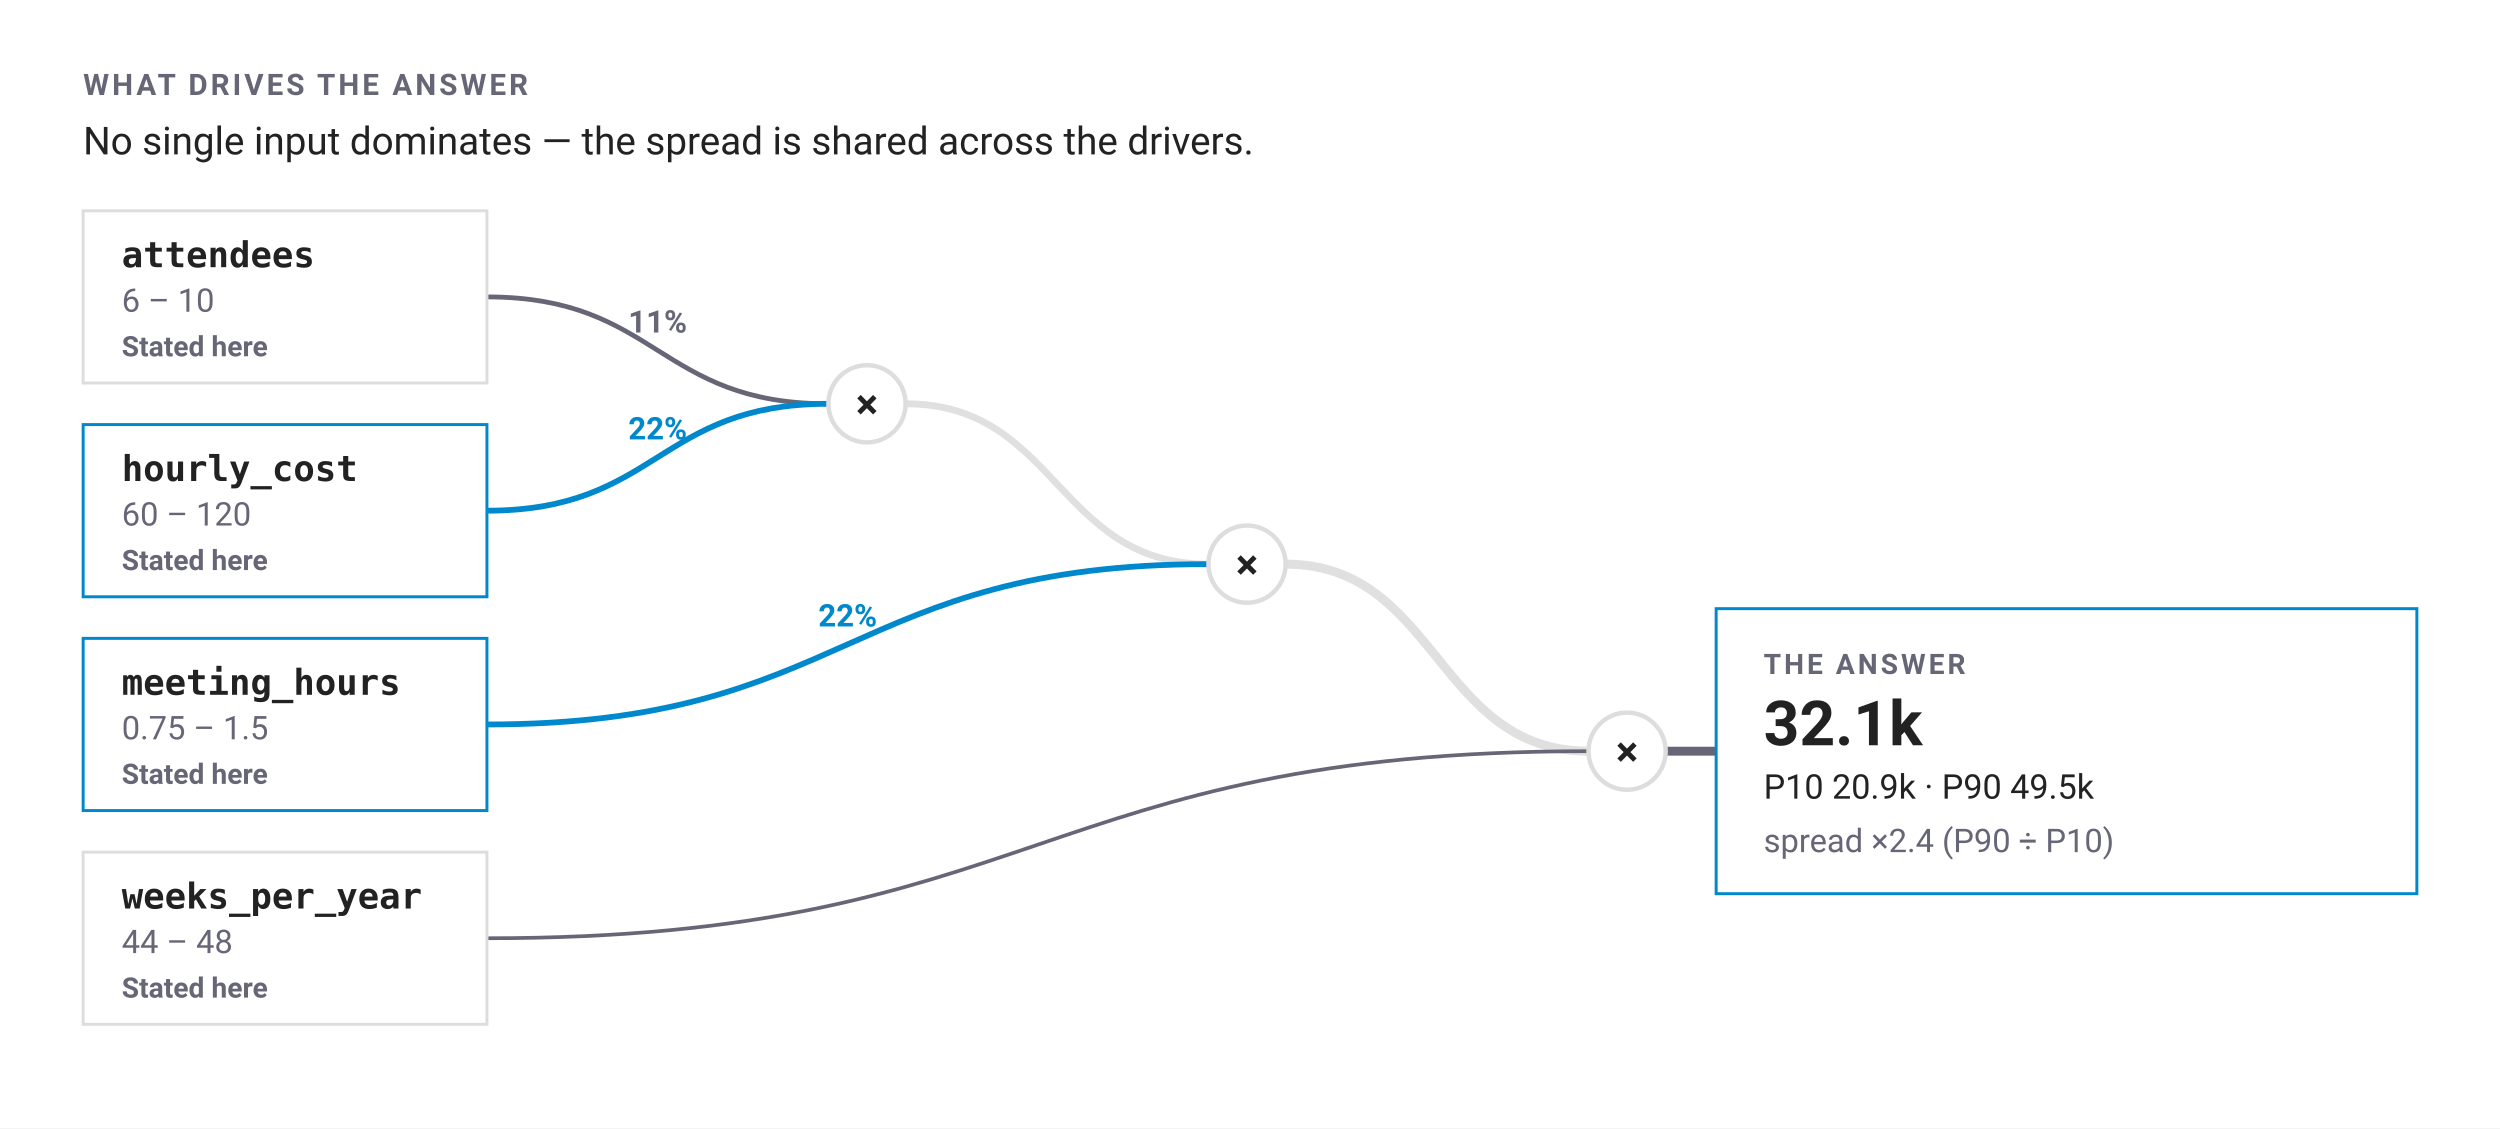
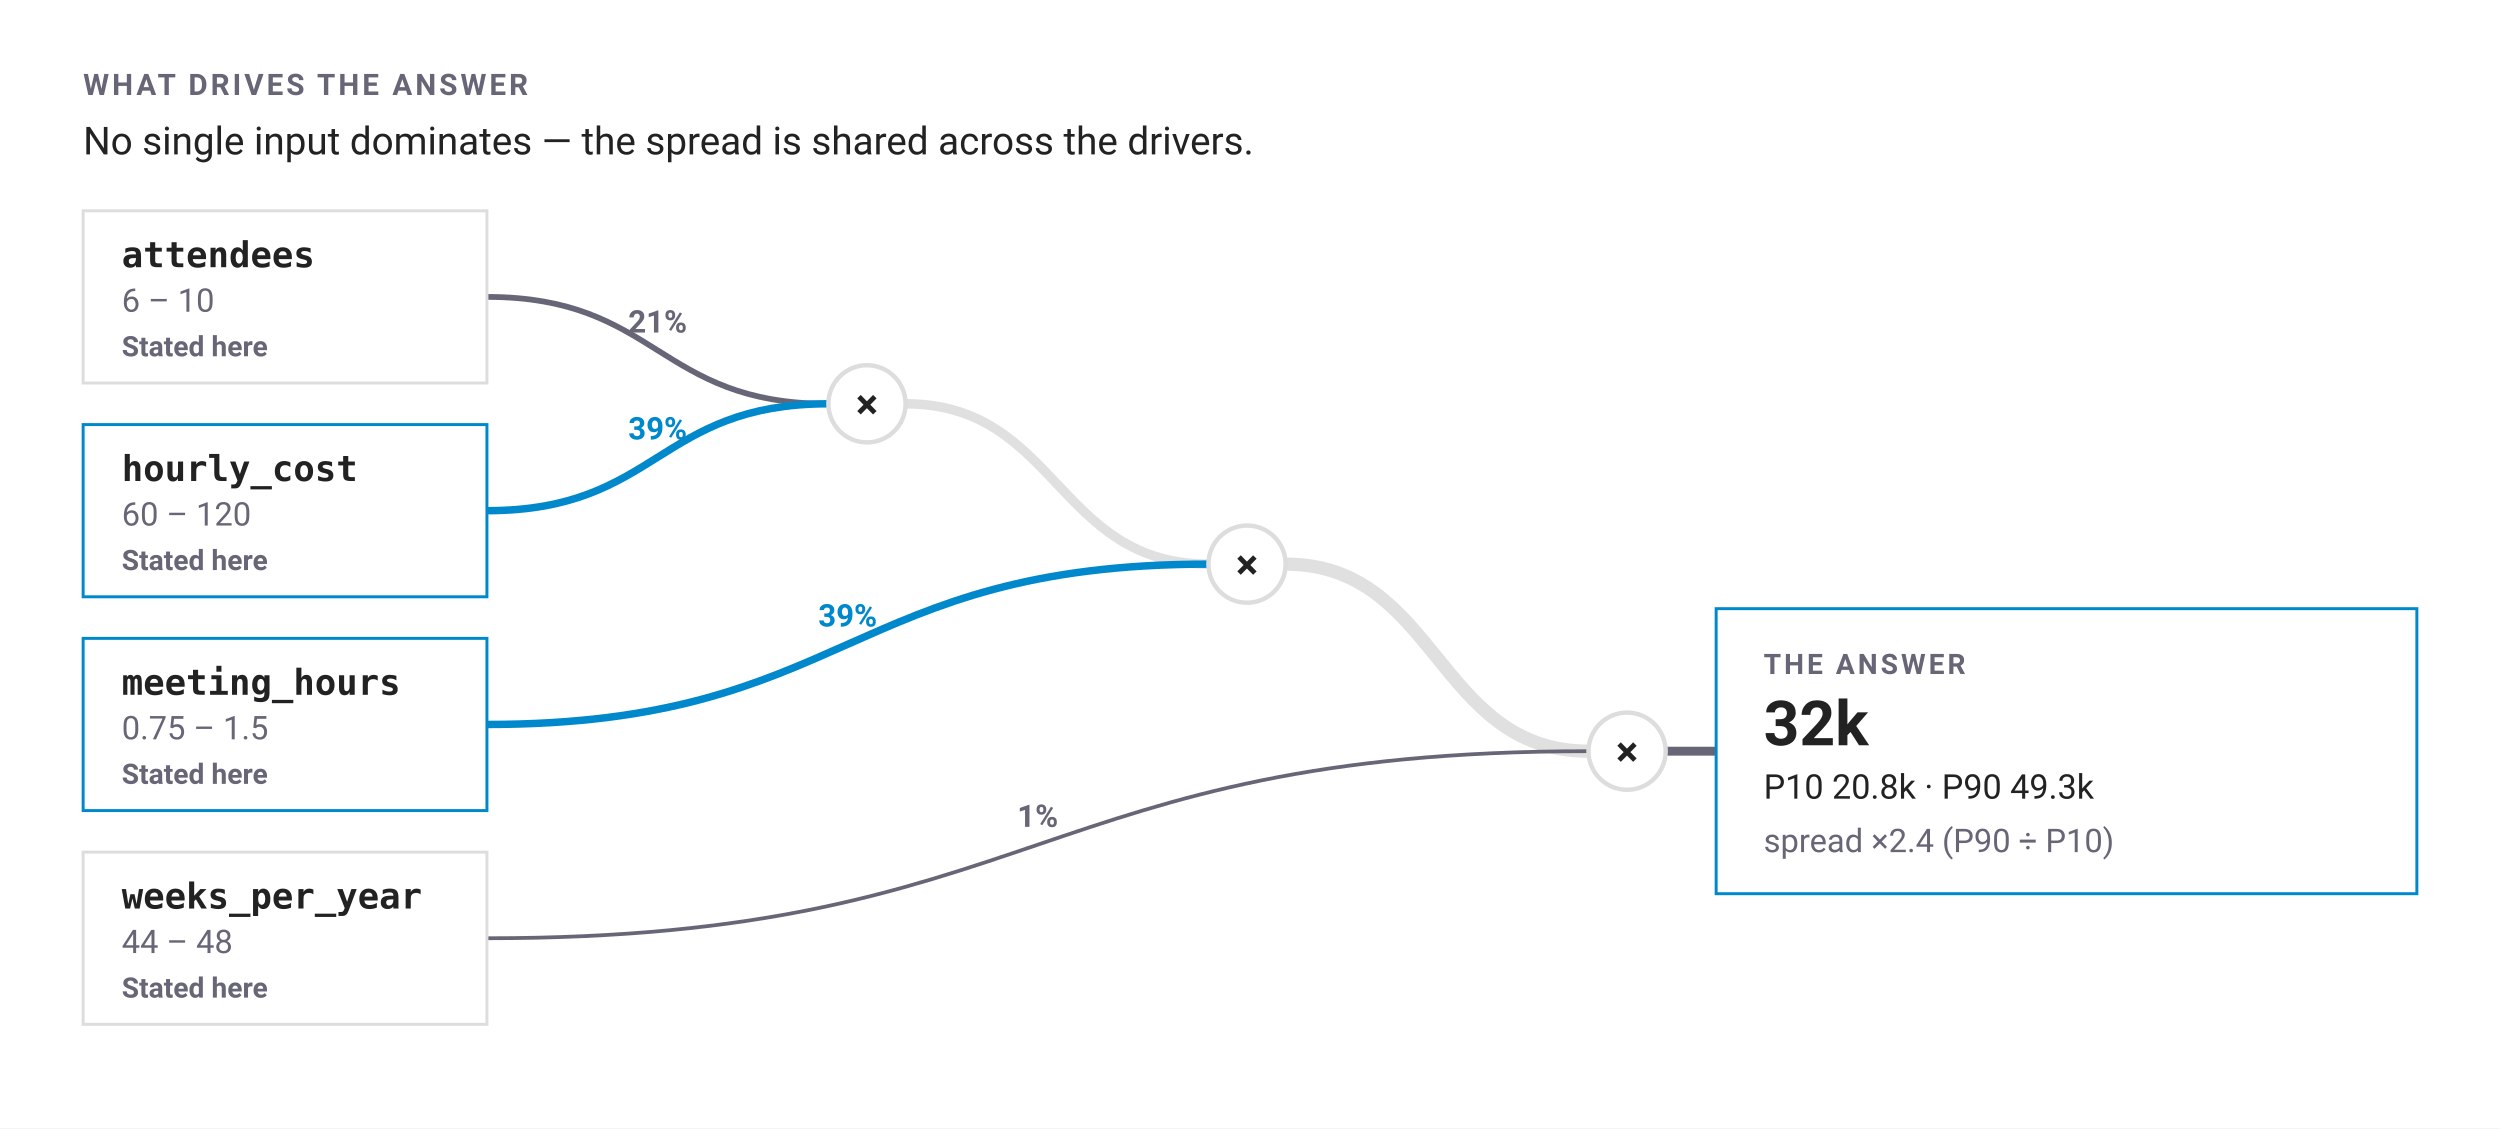
- <svg xmlns="http://www.w3.org/2000/svg" width="842" height="380" viewBox="0 0 842 380" font-family="-apple-system,BlinkMacSystemFont,'Segoe UI',Roboto,sans-serif" role="img" aria-label="What drives the answer: No single input dominates — the spread is shared across the drivers. Outcome median 32.1k. P10 20.9k. P90 49.5k. Spread ×2.4. Assumption sources. attendees: Stated here. hourly cost: Stated here. meeting hours: Stated here. weeks per year: Stated here.">
+ <svg xmlns="http://www.w3.org/2000/svg" width="842" height="380" viewBox="0 0 842 380" font-family="-apple-system,BlinkMacSystemFont,'Segoe UI',Roboto,sans-serif" role="img" aria-label="What drives the answer: No single input dominates — the spread is shared across the drivers. Outcome median 32k. P10 20.8k. P90 49.3k. Spread ×2.4. Assumption sources. attendees: Stated here. hourly cost: Stated here. meeting hours: Stated here. weeks per year: Stated here.">
  <rect width="842" height="380" fill="#fff" />
  <text x="28" y="32" font-size="10" font-weight="600" letter-spacing="1" fill="#667">WHAT DRIVES THE ANSWER</text>
  <text x="28" y="52" font-size="13" fill="#222">No single input dominates — the spread is shared across the drivers.</text>
-   <path data-edge="attendees" d="M164,100 C221.5,100 221.5,136 279,136" fill="none" stroke="#667" stroke-width="1.62" />
-   <text x="221.5" y="112" font-size="10.5" font-weight="600" text-anchor="middle" fill="#667">11%</text>
-   <path data-edge="hourly_cost" d="M164,172 C221.5,172 221.5,136 279,136" fill="none" stroke="#08c" stroke-width="1.95" />
-   <text x="221.5" y="148" font-size="10.5" font-weight="700" text-anchor="middle" fill="#08c">22%</text>
-   <path d="M305,136 C356,136 356,190 407,190" fill="none" stroke="#ddd" stroke-width="2.32" stroke-opacity="0.9" />
-   <path data-edge="meeting_hours" d="M164,244 C285.5,244 285.5,190 407,190" fill="none" stroke="#08c" stroke-width="1.95" />
-   <text x="285.5" y="211" font-size="10.5" font-weight="700" text-anchor="middle" fill="#08c">22%</text>
-   <path d="M433,190 C484,190 484,253 535,253" fill="none" stroke="#ddd" stroke-width="3.02" stroke-opacity="0.9" />
-   <path data-edge="weeks_per_year" d="M164,316 C349.5,316 349.5,253 535,253" fill="none" stroke="#667" stroke-width="1.25" />
+   <path data-edge="attendees" d="M164,100 C221.5,100 221.5,136 279,136" fill="none" stroke="#667" stroke-width="1.94" />
+   <text x="221.5" y="112" font-size="10.5" font-weight="600" text-anchor="middle" fill="#667">21%</text>
+   <path data-edge="hourly_cost" d="M164,172 C221.5,172 221.5,136 279,136" fill="none" stroke="#08c" stroke-width="2.52" />
+   <text x="221.5" y="148" font-size="10.5" font-weight="700" text-anchor="middle" fill="#08c">39%</text>
+   <path d="M305,136 C356,136 356,190 407,190" fill="none" stroke="#ddd" stroke-width="3.21" stroke-opacity="0.9" />
+   <path data-edge="meeting_hours" d="M164,244 C285.5,244 285.5,190 407,190" fill="none" stroke="#08c" stroke-width="2.52" />
+   <text x="285.5" y="211" font-size="10.5" font-weight="700" text-anchor="middle" fill="#08c">39%</text>
+   <path d="M433,190 C484,190 484,253 535,253" fill="none" stroke="#ddd" stroke-width="4.48" stroke-opacity="0.9" />
+   <path data-edge="weeks_per_year" d="M164,316 C349.5,316 349.5,253 535,253" fill="none" stroke="#667" stroke-width="1.27" />
+   <text x="349.5" y="278.5" font-size="10.5" font-weight="600" text-anchor="middle" fill="#667">1%</text>
  <path d="M561,253 L578,253" stroke="#667" stroke-width="3" fill="none" />
  <rect data-node="var" data-name="attendees" x="28" y="71" width="136" height="58" rx="0" fill="#fff" stroke="#ddd" />
  <text x="41" y="90" font-size="12" font-weight="600" font-family="ui-monospace,'SF Mono',Menlo,Consolas,monospace" fill="#222">attendees</text>
  <text x="41" y="105" font-size="11" fill="#667">6 – 10</text>
  <text x="41" y="120" font-size="9.5" font-weight="600" fill="#667">Stated here</text>
  <rect data-node="var" data-name="hourly_cost" x="28" y="143" width="136" height="58" rx="0" fill="none" stroke="#08c" />
  <text x="41" y="162" font-size="12" font-weight="600" font-family="ui-monospace,'SF Mono',Menlo,Consolas,monospace" fill="#222">hourly_cost</text>
  <text x="41" y="177" font-size="11" fill="#667">60 – 120</text>
  <text x="41" y="192" font-size="9.5" font-weight="600" fill="#667">Stated here</text>
  <circle data-node="op" cx="292" cy="136" r="13" fill="#fff" stroke="#ddd" stroke-width="1.5" />
  <text x="292" y="141" font-size="14" font-weight="600" text-anchor="middle" fill="#222">×</text>
  <rect data-node="var" data-name="meeting_hours" x="28" y="215" width="136" height="58" rx="0" fill="none" stroke="#08c" />
  <text x="41" y="234" font-size="12" font-weight="600" font-family="ui-monospace,'SF Mono',Menlo,Consolas,monospace" fill="#222">meeting_hours</text>
  <text x="41" y="249" font-size="11" fill="#667">0.75 – 1.5</text>
  <text x="41" y="264" font-size="9.5" font-weight="600" fill="#667">Stated here</text>
  <circle data-node="op" cx="420" cy="190" r="13" fill="#fff" stroke="#ddd" stroke-width="1.5" />
  <text x="420" y="195" font-size="14" font-weight="600" text-anchor="middle" fill="#222">×</text>
  <rect data-node="var" data-name="weeks_per_year" x="28" y="287" width="136" height="58" rx="0" fill="#fff" stroke="#ddd" />
  <text x="41" y="306" font-size="12" font-weight="600" font-family="ui-monospace,'SF Mono',Menlo,Consolas,monospace" fill="#222">weeks_per_year</text>
  <text x="41" y="321" font-size="11" fill="#667">44 – 48</text>
  <text x="41" y="336" font-size="9.5" font-weight="600" fill="#667">Stated here</text>
  <circle data-node="op" cx="548" cy="253" r="13" fill="#fff" stroke="#ddd" stroke-width="1.5" />
  <text x="548" y="258" font-size="14" font-weight="600" text-anchor="middle" fill="#222">×</text>
  <rect data-node="out" x="578" y="205" width="236" height="96" rx="0" fill="none" stroke="#08c" />
  <text x="594" y="227" font-size="9.5" font-weight="600" letter-spacing="1" fill="#667">THE ANSWER</text>
-   <text x="594" y="251" font-size="21" font-weight="700" fill="#222">32.1k</text>
-   <text x="594" y="269" font-size="11.5" fill="#222">P10 20.9k  ·  P90 49.5k</text>
+   <text x="594" y="251" font-size="21" font-weight="700" fill="#222">32k</text>
+   <text x="594" y="269" font-size="11.5" fill="#222">P10 20.8k  ·  P90 49.3k</text>
  <text x="594" y="287" font-size="11" fill="#667">spread ×2.4 (P90 ÷ P10)</text>
</svg>
